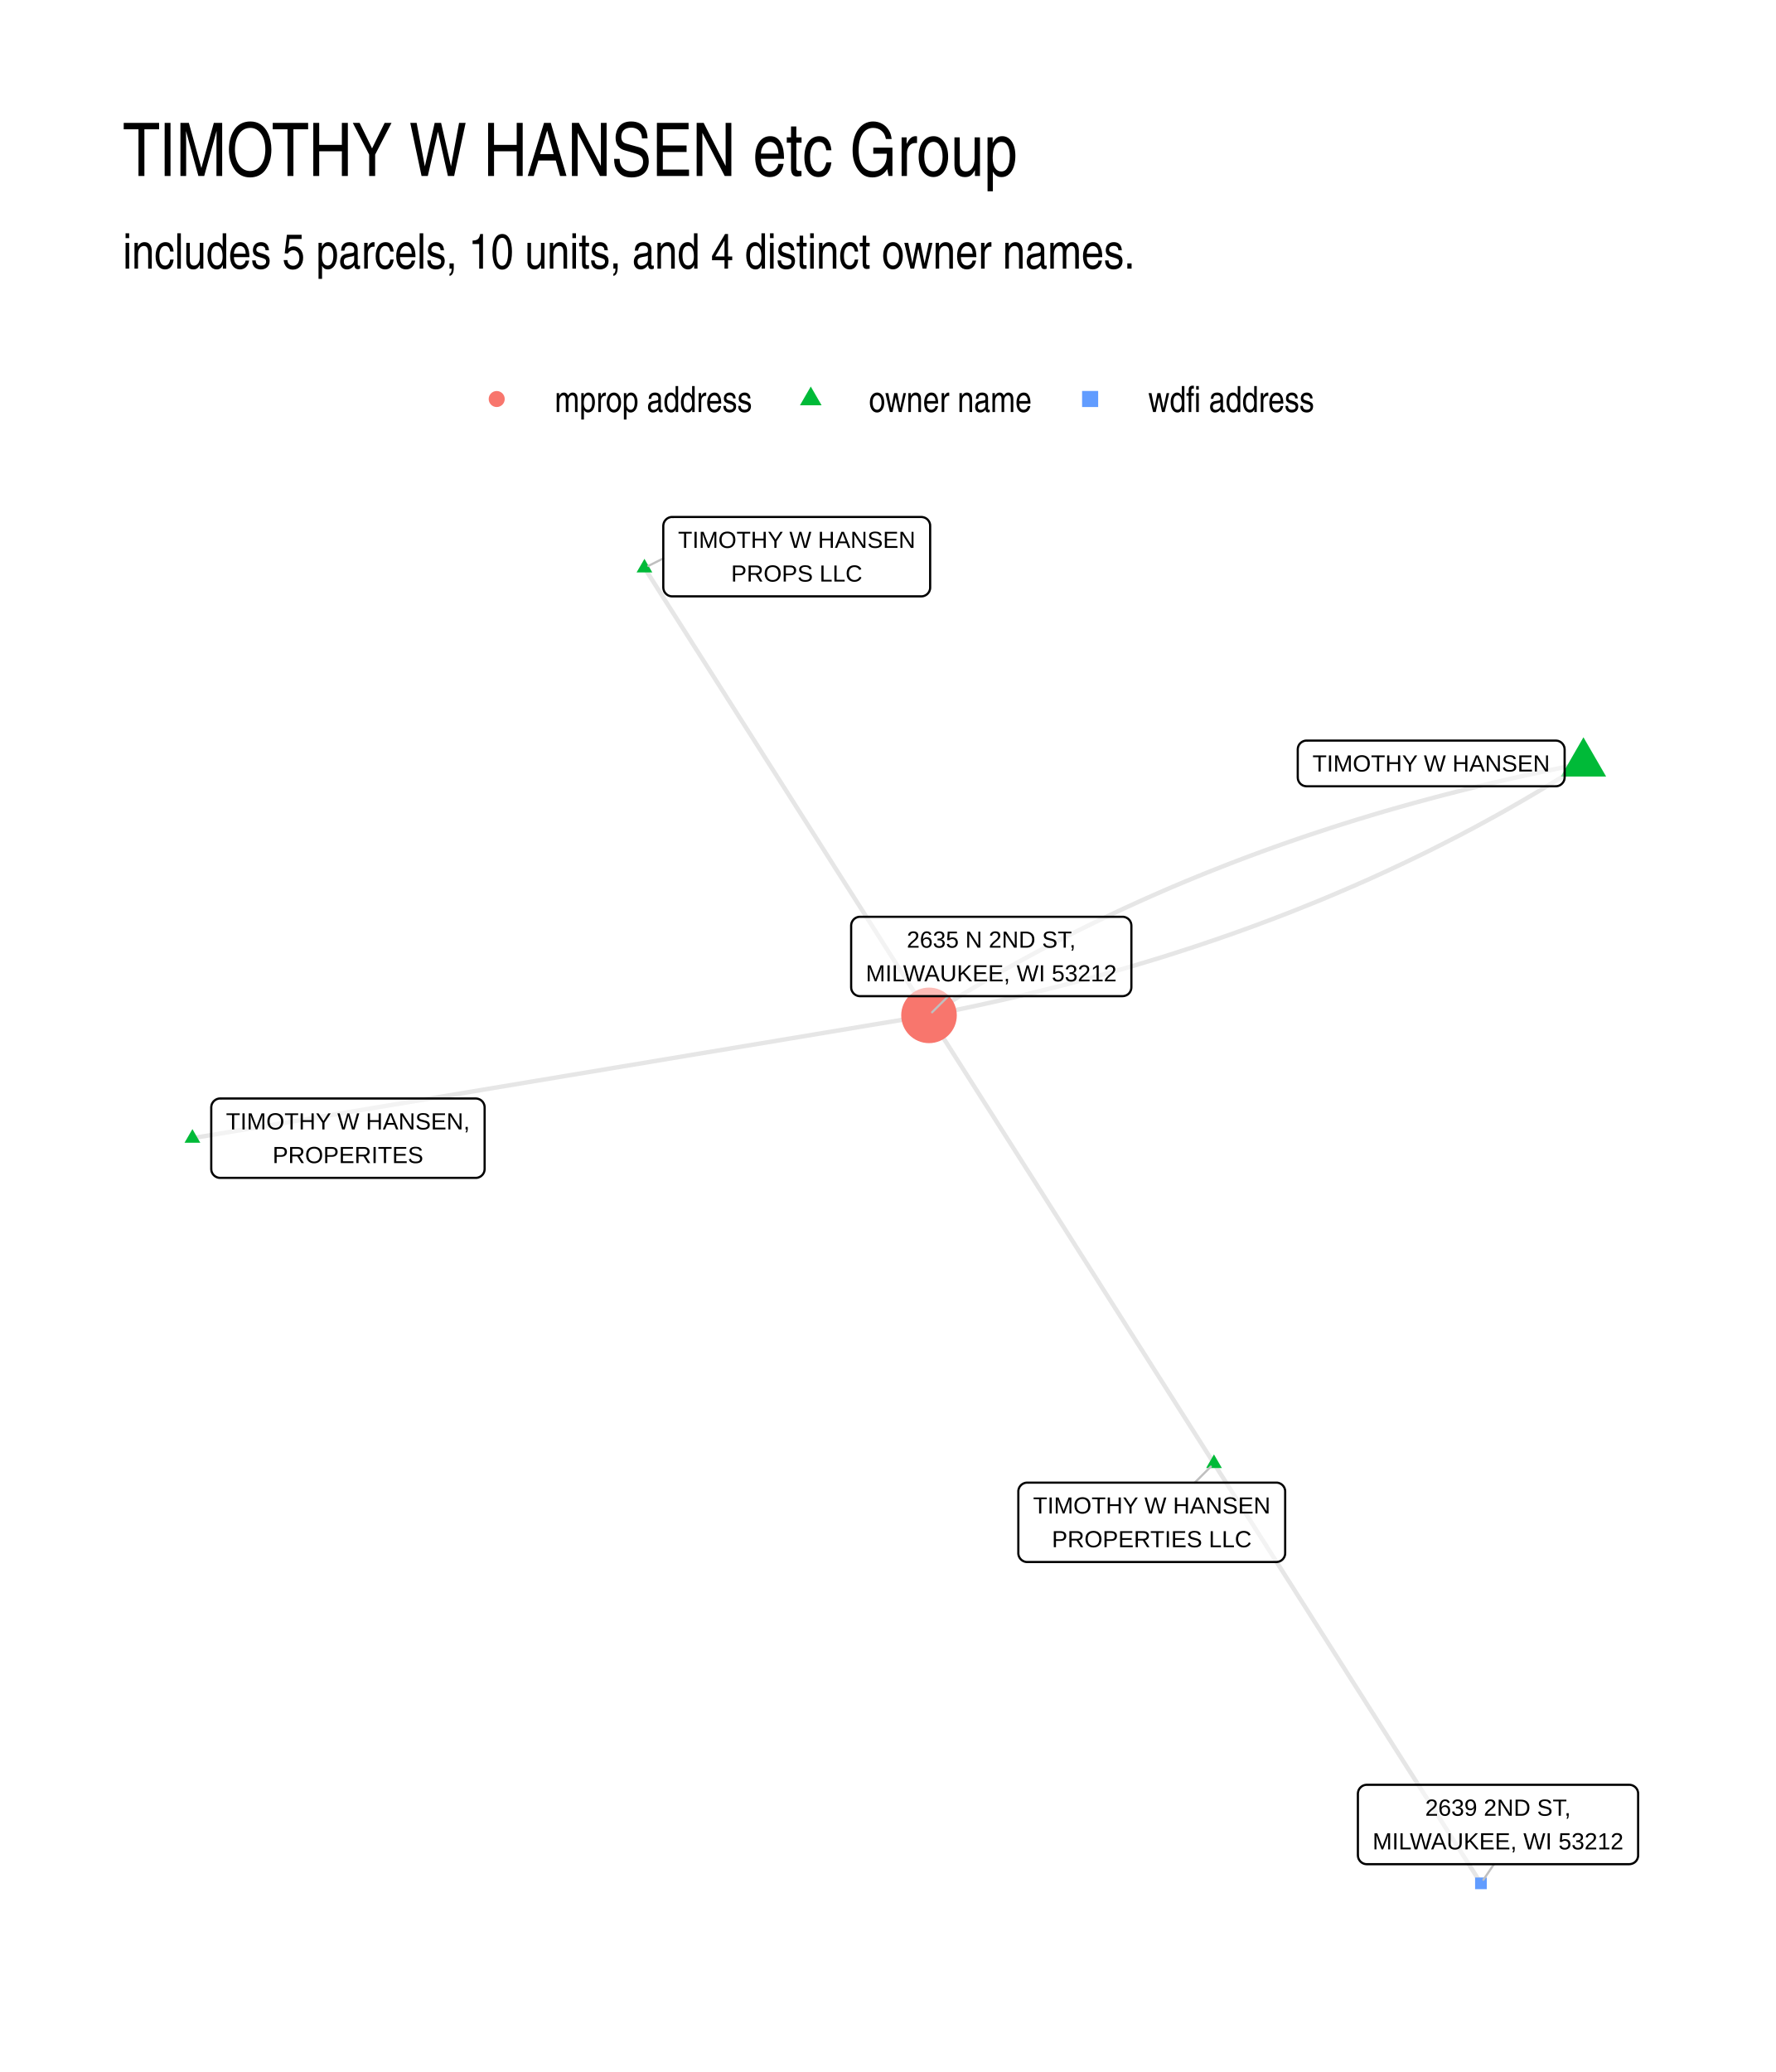
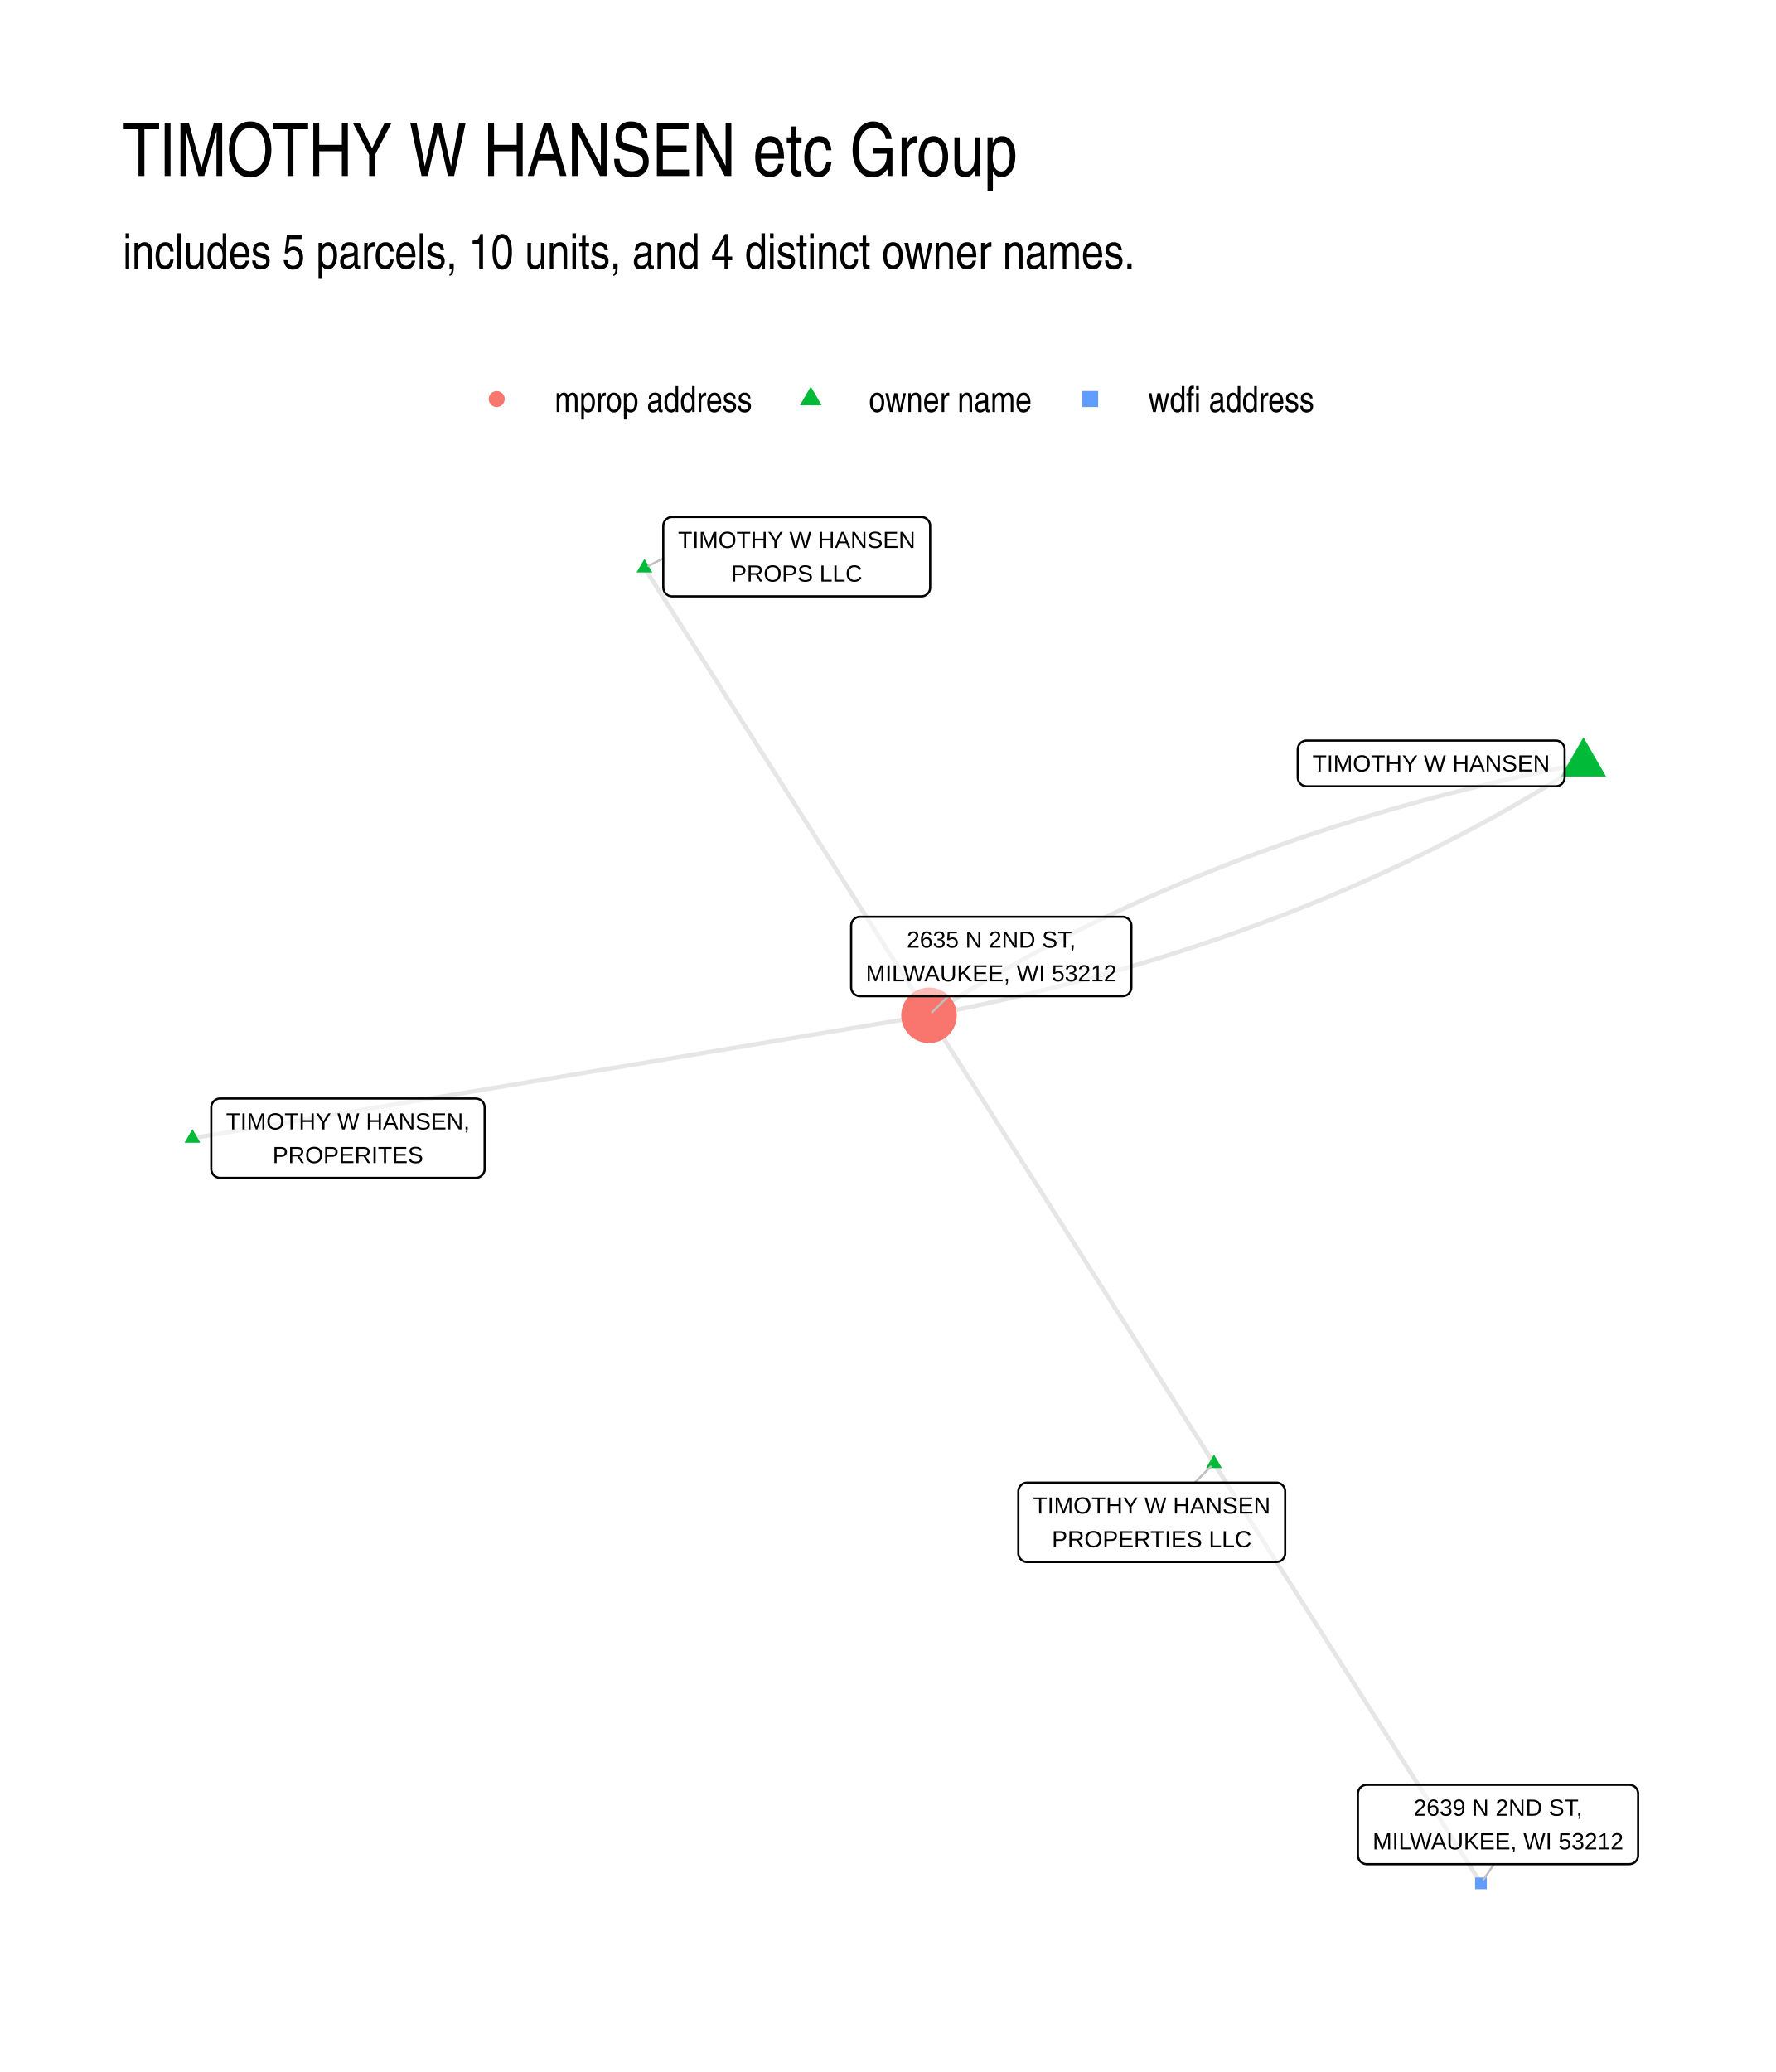
- <svg xmlns="http://www.w3.org/2000/svg" width="432.00pt" height="504.00pt" viewBox="0 0 432.00 504.00">
+ <svg xmlns="http://www.w3.org/2000/svg" width="576" height="672" viewBox="0 0 432 504">
  <g class="svglite">
    <defs>
-       <style type="text/css">
-     .svglite line, .svglite polyline, .svglite polygon, .svglite path, .svglite rect, .svglite circle {
-       fill: none;
-       stroke: #000000;
-       stroke-linecap: round;
-       stroke-linejoin: round;
-       stroke-miterlimit: 10.00;
-     }
-     .svglite text {
-       white-space: pre;
-     }
-     .svglite g.glyphgroup path {
-       fill: inherit;
-       stroke: none;
-     }
-   </style>
+       <style>.svglite line,.svglite polyline,.svglite polygon,.svglite path,.svglite circle{fill:none;stroke:#000000;stroke-linecap:round;stroke-linejoin:round;stroke-miterlimit:10.00}.svglite text{white-space:pre}.svglite g.glyphgroup path{fill:inherit;stroke:none}</style>
    </defs>
-     <rect width="100%" height="100%" style="stroke: none; fill: #FFFFFF;" />
+     <rect width="100%" height="100%" style="stroke-linecap:round;stroke-linejoin:round;stroke-miterlimit:10.00;stroke:none;fill:#FFFFFF" />
    <defs>
      <clipPath id="cpMC4wMHw0MzIuMDB8MC4wMHw1MDQuMDA=">
-         <rect x="0.00" y="0.00" width="432.00" height="504.00" />
+         <path d="M0 0h432v504H0z" />
      </clipPath>
    </defs>
    <g clip-path="url(#cpMC4wMHw0MzIuMDB8MC4wMHw1MDQuMDA=)">
-       <rect x="0.00" y="0.00" width="432.00" height="504.00" style="stroke-width: 1.07; stroke: none; fill: #FFFFFF;" />
+       <path d="M0 0h432v504H0z" style="stroke-width:1.07;stroke:none;fill:#FFFFFF" />
    </g>
    <defs>
      <clipPath id="cpMjkuODl8NDAyLjExfDEyMi4xNHw0NzQuMTE=">
-         <rect x="29.89" y="122.14" width="372.22" height="351.97" />
+         <path d="M29.89 122.14h372.22v351.97H29.89z" />
      </clipPath>
    </defs>
    <g clip-path="url(#cpMjkuODl8NDAyLjExfDEyMi4xNHw0NzQuMTE=)">
-       <polyline points="385.19,185.70 383.35,186.06 381.51,186.42 379.68,186.79 377.85,187.17 376.02,187.55 374.20,187.94 372.39,188.33 370.58,188.72 368.77,189.13 366.97,189.53 365.18,189.95 363.39,190.37 361.60,190.79 359.82,191.22 358.04,191.65 356.27,192.09 354.51,192.54 352.74,192.99 350.99,193.44 349.24,193.90 347.49,194.37 345.75,194.84 344.01,195.31 342.27,195.80 340.55,196.28 338.82,196.77 337.10,197.27 335.39,197.77 333.68,198.28 331.98,198.80 330.28,199.31 328.58,199.84 326.89,200.37 325.21,200.90 323.53,201.44 321.85,201.99 320.18,202.54 318.52,203.09 316.86,203.65 315.20,204.22 313.55,204.79 311.90,205.37 310.26,205.95 308.62,206.54 306.99,207.13 305.36,207.73 303.74,208.33 302.12,208.94 300.51,209.55 298.90,210.17 297.30,210.80 295.70,211.43 294.11,212.06 292.52,212.70 290.93,213.35 289.35,214.00 287.78,214.65 286.21,215.31 284.64,215.98 283.08,216.65 281.53,217.33 279.98,218.01 278.43,218.70 276.89,219.39 275.36,220.09 273.82,220.79 272.30,221.50 270.78,222.22 269.26,222.94 267.75,223.66 266.24,224.39 264.74,225.13 263.24,225.87 261.75,226.61 260.26,227.36 258.78,228.12 257.30,228.88 255.82,229.65 254.35,230.42 252.89,231.20 251.43,231.98 249.98,232.77 248.53,233.56 247.08,234.36 245.64,235.17 244.21,235.98 242.78,236.79 241.35,237.61 239.93,238.44 238.51,239.27 237.10,240.10 235.70,240.94 234.30,241.79 232.90,242.64 231.51,243.50 230.12,244.36 228.74,245.23 227.36,246.10 225.99,246.98 " style="stroke-width: 1.07; stroke: #000000; stroke-opacity: 0.10; stroke-linecap: butt;" />
-       <polyline points="156.77,138.14 157.47,139.24 158.17,140.33 158.87,141.43 159.57,142.53 160.26,143.63 160.96,144.73 161.66,145.83 162.36,146.93 163.06,148.03 163.76,149.13 164.46,150.23 165.16,151.33 165.86,152.43 166.56,153.53 167.26,154.63 167.96,155.73 168.65,156.83 169.35,157.93 170.05,159.02 170.75,160.12 171.45,161.22 172.15,162.32 172.85,163.42 173.55,164.52 174.25,165.62 174.95,166.72 175.65,167.82 176.35,168.92 177.04,170.02 177.74,171.12 178.44,172.22 179.14,173.32 179.84,174.42 180.54,175.52 181.24,176.62 181.94,177.71 182.64,178.81 183.34,179.91 184.04,181.01 184.74,182.11 185.43,183.21 186.13,184.31 186.83,185.41 187.53,186.51 188.23,187.61 188.93,188.71 189.63,189.81 190.33,190.91 191.03,192.01 191.73,193.11 192.43,194.21 193.13,195.31 193.82,196.40 194.52,197.50 195.22,198.60 195.92,199.70 196.62,200.80 197.32,201.90 198.02,203.00 198.72,204.10 199.42,205.20 200.12,206.30 200.82,207.40 201.52,208.50 202.21,209.60 202.91,210.70 203.61,211.80 204.31,212.90 205.01,214.00 205.71,215.10 206.41,216.19 207.11,217.29 207.81,218.39 208.51,219.49 209.21,220.59 209.91,221.69 210.60,222.79 211.30,223.89 212.00,224.99 212.70,226.09 213.40,227.19 214.10,228.29 214.80,229.39 215.50,230.49 216.20,231.59 216.90,232.69 217.60,233.79 218.30,234.88 218.99,235.98 219.69,237.08 220.39,238.18 221.09,239.28 221.79,240.38 222.49,241.48 223.19,242.58 223.89,243.68 224.59,244.78 225.29,245.88 225.99,246.98 " style="stroke-width: 1.07; stroke: #000000; stroke-opacity: 0.10; stroke-linecap: butt;" />
-       <polyline points="295.31,355.99 294.61,354.89 293.91,353.79 293.21,352.69 292.51,351.59 291.81,350.48 291.11,349.38 290.41,348.28 289.71,347.18 289.01,346.08 288.31,344.98 287.61,343.88 286.91,342.78 286.21,341.68 285.51,340.57 284.81,339.47 284.11,338.37 283.41,337.27 282.71,336.17 282.01,335.07 281.31,333.97 280.61,332.87 279.91,331.76 279.21,330.66 278.51,329.56 277.81,328.46 277.10,327.36 276.40,326.26 275.70,325.16 275.00,324.06 274.30,322.96 273.60,321.85 272.90,320.75 272.20,319.65 271.50,318.55 270.80,317.45 270.10,316.35 269.40,315.25 268.70,314.15 268.00,313.05 267.30,311.94 266.60,310.84 265.90,309.74 265.20,308.64 264.50,307.54 263.80,306.44 263.10,305.34 262.40,304.24 261.70,303.14 261.00,302.03 260.30,300.93 259.60,299.83 258.90,298.73 258.20,297.63 257.50,296.53 256.80,295.43 256.10,294.33 255.40,293.23 254.70,292.12 254.00,291.02 253.30,289.92 252.60,288.82 251.90,287.72 251.20,286.62 250.50,285.52 249.79,284.42 249.09,283.32 248.39,282.21 247.69,281.11 246.99,280.01 246.29,278.91 245.59,277.81 244.89,276.71 244.19,275.61 243.49,274.51 242.79,273.41 242.09,272.30 241.39,271.20 240.69,270.10 239.99,269.00 239.29,267.90 238.59,266.80 237.89,265.70 237.19,264.60 236.49,263.49 235.79,262.39 235.09,261.29 234.39,260.19 233.69,259.09 232.99,257.99 232.29,256.89 231.59,255.79 230.89,254.69 230.19,253.58 229.49,252.48 228.79,251.38 228.09,250.28 227.39,249.18 226.69,248.08 225.99,246.98 " style="stroke-width: 1.07; stroke: #000000; stroke-opacity: 0.10; stroke-linecap: butt;" />
-       <polyline points="295.31,355.99 295.97,357.02 296.62,358.05 297.28,359.08 297.94,360.12 298.59,361.15 299.25,362.18 299.90,363.21 300.56,364.24 301.22,365.27 301.87,366.31 302.53,367.34 303.18,368.37 303.84,369.40 304.50,370.43 305.15,371.46 305.81,372.49 306.46,373.53 307.12,374.56 307.78,375.59 308.43,376.62 309.09,377.65 309.74,378.68 310.40,379.72 311.06,380.75 311.71,381.78 312.37,382.81 313.02,383.84 313.68,384.87 314.34,385.90 314.99,386.94 315.65,387.97 316.30,389.00 316.96,390.03 317.62,391.06 318.27,392.09 318.93,393.13 319.58,394.16 320.24,395.19 320.90,396.22 321.55,397.25 322.21,398.28 322.86,399.31 323.52,400.35 324.18,401.38 324.83,402.41 325.49,403.44 326.14,404.47 326.80,405.50 327.46,406.54 328.11,407.57 328.77,408.60 329.42,409.63 330.08,410.66 330.74,411.69 331.39,412.72 332.05,413.76 332.70,414.79 333.36,415.82 334.02,416.85 334.67,417.88 335.33,418.91 335.98,419.95 336.64,420.98 337.30,422.01 337.95,423.04 338.61,424.07 339.26,425.10 339.92,426.14 340.58,427.17 341.23,428.20 341.89,429.23 342.54,430.26 343.20,431.29 343.86,432.32 344.51,433.36 345.17,434.39 345.82,435.42 346.48,436.45 347.14,437.48 347.79,438.51 348.45,439.55 349.10,440.58 349.76,441.61 350.42,442.64 351.07,443.67 351.73,444.70 352.38,445.73 353.04,446.77 353.70,447.80 354.35,448.83 355.01,449.86 355.66,450.89 356.32,451.92 356.98,452.96 357.63,453.99 358.29,455.02 358.94,456.05 359.60,457.08 360.26,458.11 " style="stroke-width: 1.07; stroke: #000000; stroke-opacity: 0.10; stroke-linecap: butt;" />
-       <polyline points="46.81,276.85 48.62,276.55 50.43,276.25 52.24,275.95 54.05,275.65 55.86,275.34 57.67,275.04 59.48,274.74 61.29,274.44 63.10,274.14 64.91,273.84 66.72,273.53 68.53,273.23 70.34,272.93 72.15,272.63 73.96,272.33 75.77,272.02 77.58,271.72 79.39,271.42 81.20,271.12 83.00,270.82 84.81,270.52 86.62,270.21 88.43,269.91 90.24,269.61 92.05,269.31 93.86,269.01 95.67,268.71 97.48,268.40 99.29,268.10 101.10,267.80 102.91,267.50 104.72,267.20 106.53,266.89 108.34,266.59 110.15,266.29 111.96,265.99 113.77,265.69 115.58,265.39 117.39,265.08 119.20,264.78 121.01,264.48 122.82,264.18 124.63,263.88 126.44,263.58 128.25,263.27 130.06,262.97 131.87,262.67 133.68,262.37 135.49,262.07 137.30,261.76 139.11,261.46 140.92,261.16 142.73,260.86 144.54,260.56 146.35,260.26 148.16,259.95 149.97,259.65 151.78,259.35 153.59,259.05 155.40,258.75 157.21,258.45 159.02,258.14 160.83,257.84 162.64,257.54 164.45,257.24 166.26,256.94 168.07,256.63 169.88,256.33 171.69,256.03 173.50,255.73 175.31,255.43 177.12,255.13 178.93,254.82 180.74,254.52 182.55,254.22 184.36,253.92 186.17,253.62 187.98,253.32 189.79,253.01 191.60,252.71 193.41,252.41 195.22,252.11 197.03,251.81 198.84,251.50 200.65,251.20 202.46,250.90 204.27,250.60 206.08,250.30 207.89,250.00 209.70,249.69 211.51,249.39 213.32,249.09 215.13,248.79 216.94,248.49 218.75,248.19 220.56,247.88 222.37,247.58 224.18,247.28 225.99,246.98 " style="stroke-width: 1.07; stroke: #000000; stroke-opacity: 0.10; stroke-linecap: butt;" />
-       <polyline points="385.19,185.70 383.82,186.57 382.44,187.45 381.06,188.31 379.67,189.18 378.28,190.03 376.88,190.89 375.48,191.73 374.08,192.57 372.66,193.41 371.25,194.24 369.83,195.06 368.40,195.88 366.97,196.70 365.54,197.51 364.10,198.31 362.65,199.11 361.20,199.90 359.75,200.69 358.29,201.48 356.82,202.25 355.36,203.03 353.88,203.79 352.40,204.55 350.92,205.31 349.43,206.06 347.94,206.81 346.44,207.55 344.94,208.28 343.43,209.01 341.92,209.74 340.40,210.46 338.88,211.17 337.35,211.88 335.82,212.58 334.29,213.28 332.75,213.98 331.20,214.66 329.65,215.35 328.10,216.02 326.53,216.69 324.97,217.36 323.40,218.02 321.83,218.68 320.25,219.33 318.66,219.97 317.07,220.61 315.48,221.25 313.88,221.88 312.28,222.50 310.67,223.12 309.06,223.74 307.44,224.34 305.82,224.95 304.19,225.55 302.56,226.14 300.92,226.73 299.28,227.31 297.63,227.88 295.98,228.46 294.32,229.02 292.66,229.58 291.00,230.14 289.33,230.69 287.65,231.23 285.97,231.77 284.29,232.31 282.60,232.84 280.90,233.36 279.20,233.88 277.50,234.39 275.79,234.90 274.08,235.40 272.36,235.90 270.63,236.39 268.90,236.88 267.17,237.36 265.43,237.84 263.69,238.31 261.94,238.77 260.19,239.23 258.43,239.69 256.67,240.14 254.91,240.58 253.13,241.02 251.36,241.46 249.58,241.89 247.79,242.31 246.00,242.73 244.21,243.14 242.41,243.55 240.60,243.95 238.79,244.35 236.98,244.74 235.16,245.13 233.33,245.51 231.50,245.88 229.67,246.25 227.83,246.62 225.99,246.98 " style="stroke-width: 1.07; stroke: #000000; stroke-opacity: 0.10; stroke-linecap: butt;" />
-       <polygon points="385.19,179.34 390.70,188.88 379.69,188.88 " style="stroke-width: 0.71; stroke: none; fill: #00BA38;" />
-       <polygon points="156.77,135.93 158.68,139.24 154.85,139.24 " style="stroke-width: 0.71; stroke: none; fill: #00BA38;" />
-       <polygon points="295.31,353.78 297.23,357.09 293.40,357.09 " style="stroke-width: 0.71; stroke: none; fill: #00BA38;" />
-       <polygon points="46.81,274.64 48.72,277.96 44.89,277.96 " style="stroke-width: 0.71; stroke: none; fill: #00BA38;" />
-       <circle cx="225.99" cy="246.98" r="6.76" style="stroke-width: 0.71; stroke: none; fill: #F8766D;" />
-       <polygon points="358.83,459.53 361.68,459.53 361.68,456.69 358.83,456.69 " style="stroke-width: 0.71; stroke: none; fill: #619CFF;" />
-       <line x1="161.35" y1="135.83" x2="157.72" y2="137.66" style="stroke-width: 0.53; stroke: #BFBFBF;" />
-       <line x1="290.64" y1="360.64" x2="294.55" y2="356.74" style="stroke-width: 0.53; stroke: #BFBFBF;" />
-       <line x1="230.68" y1="242.31" x2="226.74" y2="246.23" style="stroke-width: 0.53; stroke: #BFBFBF;" />
-       <line x1="363.43" y1="453.45" x2="360.86" y2="457.23" style="stroke-width: 0.53; stroke: #BFBFBF;" />
-       <polygon points="317.85,191.26 378.45,191.26 378.36,191.25 378.71,191.24 379.05,191.17 379.37,191.05 379.67,190.87 379.94,190.65 380.17,190.39 380.36,190.10 380.50,189.78 380.58,189.44 380.61,189.10 380.61,189.10 380.61,182.30 380.61,182.30 380.58,181.95 380.50,181.62 380.36,181.30 380.17,181.00 379.94,180.74 379.67,180.52 379.37,180.35 379.05,180.22 378.71,180.16 378.45,180.14 317.85,180.14 318.11,180.16 317.76,180.14 317.42,180.18 317.08,180.28 316.77,180.43 316.48,180.63 316.23,180.87 316.02,181.14 315.86,181.45 315.75,181.78 315.70,182.13 315.69,182.30 315.69,189.10 315.70,188.92 315.70,189.27 315.75,189.61 315.86,189.94 316.02,190.25 316.23,190.53 316.48,190.77 316.77,190.97 317.08,191.12 317.42,191.21 317.76,191.25 " style="stroke-width: 0.53; fill: #FFFFFF; fill-opacity: 0.50;" />
-       <text x="348.15" y="187.66" text-anchor="middle" style="font-size: 5.69px; font-family: &quot;Liberation Sans&quot;;" textLength="57.72px" lengthAdjust="spacingAndGlyphs">TIMOTHY W HANSEN</text>
-       <polygon points="163.51,145.06 224.11,145.06 224.03,145.06 224.37,145.05 224.71,144.98 225.04,144.85 225.34,144.68 225.61,144.46 225.84,144.20 226.03,143.91 226.16,143.59 226.25,143.25 226.27,142.90 226.27,142.90 226.27,127.91 226.27,127.91 226.25,127.56 226.16,127.23 226.03,126.91 225.84,126.61 225.61,126.35 225.34,126.13 225.04,125.96 224.71,125.84 224.37,125.77 224.11,125.75 163.51,125.75 163.78,125.77 163.43,125.75 163.08,125.79 162.75,125.89 162.43,126.04 162.15,126.24 161.90,126.48 161.69,126.76 161.53,127.06 161.42,127.39 161.36,127.74 161.35,127.91 161.35,142.90 161.36,142.73 161.36,143.08 161.42,143.42 161.53,143.75 161.69,144.06 161.90,144.33 162.15,144.57 162.43,144.77 162.75,144.92 163.08,145.02 163.43,145.06 " style="stroke-width: 0.53; fill: #FFFFFF; fill-opacity: 0.50;" />
-       <text x="193.81" y="133.27" text-anchor="middle" style="font-size: 5.69px; font-family: &quot;Liberation Sans&quot;;" textLength="57.72px" lengthAdjust="spacingAndGlyphs">TIMOTHY W HANSEN</text>
-       <text x="193.81" y="141.46" text-anchor="middle" style="font-size: 5.69px; font-family: &quot;Liberation Sans&quot;;" textLength="31.92px" lengthAdjust="spacingAndGlyphs">PROPS LLC</text>
-       <polygon points="249.88,379.95 310.47,379.95 310.39,379.95 310.74,379.93 311.08,379.86 311.40,379.74 311.70,379.57 311.97,379.35 312.20,379.09 312.39,378.79 312.52,378.47 312.61,378.14 312.63,377.79 312.63,377.79 312.63,362.80 312.63,362.80 312.61,362.45 312.52,362.11 312.39,361.79 312.20,361.50 311.97,361.24 311.70,361.02 311.40,360.85 311.08,360.72 310.74,360.65 310.47,360.64 249.88,360.64 250.14,360.65 249.79,360.64 249.44,360.68 249.11,360.78 248.80,360.93 248.51,361.12 248.26,361.37 248.05,361.64 247.89,361.95 247.78,362.28 247.72,362.62 247.72,362.80 247.72,377.79 247.72,377.62 247.72,377.96 247.78,378.31 247.89,378.64 248.05,378.94 248.26,379.22 248.51,379.46 248.80,379.66 249.11,379.81 249.44,379.91 249.79,379.95 " style="stroke-width: 0.53; fill: #FFFFFF; fill-opacity: 0.50;" />
-       <text x="280.18" y="368.15" text-anchor="middle" style="font-size: 5.69px; font-family: &quot;Liberation Sans&quot;;" textLength="57.72px" lengthAdjust="spacingAndGlyphs">TIMOTHY W HANSEN</text>
-       <text x="280.18" y="376.35" text-anchor="middle" style="font-size: 5.69px; font-family: &quot;Liberation Sans&quot;;" textLength="48.56px" lengthAdjust="spacingAndGlyphs">PROPERTIES LLC</text>
-       <polygon points="53.55,286.51 115.73,286.51 115.64,286.51 115.99,286.50 116.33,286.43 116.65,286.30 116.96,286.13 117.22,285.91 117.46,285.65 117.64,285.36 117.78,285.04 117.86,284.70 117.89,284.35 117.89,284.35 117.89,269.36 117.89,269.36 117.86,269.01 117.78,268.68 117.64,268.36 117.46,268.06 117.22,267.80 116.96,267.58 116.65,267.41 116.33,267.29 115.99,267.22 115.73,267.20 53.55,267.20 53.81,267.22 53.46,267.20 53.12,267.24 52.79,267.34 52.47,267.49 52.19,267.69 51.93,267.93 51.73,268.21 51.56,268.51 51.45,268.84 51.40,269.19 51.39,269.36 51.39,284.35 51.40,284.18 51.40,284.53 51.45,284.87 51.56,285.20 51.73,285.51 51.93,285.78 52.19,286.03 52.47,286.22 52.79,286.37 53.12,286.47 53.46,286.51 " style="stroke-width: 0.53; fill: #FFFFFF; fill-opacity: 0.50;" />
-       <text x="84.64" y="274.72" text-anchor="middle" style="font-size: 5.69px; font-family: &quot;Liberation Sans&quot;;" textLength="59.30px" lengthAdjust="spacingAndGlyphs">TIMOTHY W HANSEN,</text>
-       <text x="84.64" y="282.91" text-anchor="middle" style="font-size: 5.69px; font-family: &quot;Liberation Sans&quot;;" textLength="36.67px" lengthAdjust="spacingAndGlyphs">PROPERITES</text>
-       <polygon points="209.21,242.31 273.06,242.31 272.97,242.31 273.32,242.29 273.66,242.22 273.99,242.10 274.29,241.93 274.56,241.71 274.79,241.45 274.97,241.15 275.11,240.83 275.19,240.50 275.22,240.15 275.22,240.15 275.22,225.16 275.22,225.16 275.19,224.81 275.11,224.47 274.97,224.15 274.79,223.86 274.56,223.60 274.29,223.38 273.99,223.21 273.66,223.08 273.32,223.01 273.06,223.00 209.21,223.00 209.47,223.01 209.12,223.00 208.78,223.04 208.44,223.14 208.13,223.29 207.84,223.48 207.59,223.73 207.39,224.00 207.22,224.31 207.11,224.64 207.06,224.98 207.05,225.16 207.05,240.15 207.06,239.98 207.06,240.32 207.11,240.67 207.22,241.00 207.39,241.30 207.59,241.58 207.84,241.82 208.13,242.02 208.44,242.17 208.78,242.27 209.12,242.31 " style="stroke-width: 0.53; fill: #FFFFFF; fill-opacity: 0.50;" />
-       <text x="241.14" y="230.51" text-anchor="middle" style="font-size: 5.69px; font-family: &quot;Liberation Sans&quot;;" textLength="41.06px" lengthAdjust="spacingAndGlyphs">2635 N 2ND ST,</text>
-       <text x="241.14" y="238.71" text-anchor="middle" style="font-size: 5.69px; font-family: &quot;Liberation Sans&quot;;" textLength="60.97px" lengthAdjust="spacingAndGlyphs">MILWAUKEE, WI 53212</text>
-       <polygon points="332.48,453.45 396.33,453.45 396.25,453.45 396.59,453.43 396.93,453.36 397.26,453.24 397.56,453.07 397.83,452.85 398.06,452.59 398.25,452.29 398.38,451.97 398.47,451.64 398.49,451.29 398.49,451.29 398.49,436.30 398.49,436.30 398.47,435.95 398.38,435.61 398.25,435.29 398.06,435.00 397.83,434.74 397.56,434.52 397.26,434.35 396.93,434.22 396.59,434.15 396.33,434.14 332.48,434.14 332.74,434.15 332.40,434.14 332.05,434.18 331.72,434.28 331.40,434.43 331.12,434.63 330.87,434.87 330.66,435.14 330.50,435.45 330.39,435.78 330.33,436.12 330.32,436.30 330.32,451.29 330.33,451.12 330.33,451.46 330.39,451.81 330.50,452.14 330.66,452.44 330.87,452.72 331.12,452.96 331.40,453.16 331.72,453.31 332.05,453.41 332.40,453.45 " style="stroke-width: 0.53; fill: #FFFFFF; fill-opacity: 0.50;" />
-       <text x="364.41" y="441.66" text-anchor="middle" style="font-size: 5.69px; font-family: &quot;Liberation Sans&quot;;" textLength="35.38px" lengthAdjust="spacingAndGlyphs">2639 2ND ST,</text>
-       <text x="364.41" y="449.85" text-anchor="middle" style="font-size: 5.69px; font-family: &quot;Liberation Sans&quot;;" textLength="60.97px" lengthAdjust="spacingAndGlyphs">MILWAUKEE, WI 53212</text>
+       <path d="m385.19 185.7-1.84.36-1.84.36-1.83.37-1.83.38-1.83.38-1.82.39-1.81.39-1.81.39-1.81.41-1.8.4-1.79.42-1.79.42-1.79.42-1.78.43-1.78.43-1.77.44-1.76.45-1.77.45-1.75.45-1.75.46-1.75.47-1.74.47-1.74.47-1.74.49-1.72.48-1.73.49-1.72.5-1.71.5-1.71.51-1.7.52-1.7.51-1.7.53-1.69.53-1.68.53-1.68.54-1.68.55-1.67.55-1.66.55-1.66.56-1.66.57-1.65.57-1.65.58-1.64.58-1.64.59-1.63.59-1.63.6-1.62.6-1.62.61-1.61.61-1.61.62-1.6.63-1.6.63-1.59.63-1.59.64-1.59.65-1.58.65-1.57.65-1.57.66-1.57.67-1.56.67-1.55.68-1.55.68-1.55.69-1.54.69-1.53.7-1.54.7-1.52.71-1.52.72-1.52.72-1.51.72-1.51.73-1.5.74-1.5.74-1.49.74-1.49.75-1.48.76-1.48.76-1.48.77-1.47.77-1.46.78-1.46.78-1.45.79-1.45.79-1.45.8-1.44.81-1.43.81-1.43.81-1.43.82-1.42.83-1.42.83-1.41.83-1.4.84-1.4.85-1.4.85-1.39.86-1.39.86-1.38.87-1.38.87-1.37.88m-69.22-108.84.7 1.1.7 1.09.7 1.1.7 1.1.69 1.1.7 1.1.7 1.1.7 1.1.7 1.1.7 1.1.7 1.1.7 1.1.7 1.1.7 1.1.7 1.1.7 1.1.69 1.1.7 1.1.7 1.09.7 1.1.7 1.1.7 1.1.7 1.1.7 1.1.7 1.1.7 1.1.7 1.1.7 1.1.69 1.1.7 1.1.7 1.1.7 1.1.7 1.1.7 1.1.7 1.1.7 1.09.7 1.1.7 1.1.7 1.1.7 1.1.69 1.1.7 1.1.7 1.1.7 1.1.7 1.1.7 1.1.7 1.1.7 1.1.7 1.1.7 1.1.7 1.1.7 1.1.69 1.09.7 1.1.7 1.1.7 1.1.7 1.1.7 1.1.7 1.1.7 1.1.7 1.1.7 1.1.7 1.1.7 1.1.69 1.1.7 1.1.7 1.1.7 1.1.7 1.1.7 1.1.7 1.09.7 1.1.7 1.1.7 1.1.7 1.1.7 1.1.69 1.1.7 1.1.7 1.1.7 1.1.7 1.1.7 1.1.7 1.1.7 1.1.7 1.1.7 1.1.7 1.1.7 1.09.69 1.1.7 1.1.7 1.1.7 1.1.7 1.1.7 1.1.7 1.1.7 1.1.7 1.1.7 1.1.7 1.1" style="stroke-width:1.07;stroke:#000000;stroke-opacity:0.10;stroke-linecap:butt" />
+       <path d="m295.31 355.99-.7-1.1-.7-1.1-.7-1.1-.7-1.1-.7-1.11-.7-1.1-.7-1.1-.7-1.1-.7-1.1-.7-1.1-.7-1.1-.7-1.1-.7-1.1-.7-1.11-.7-1.1-.7-1.1-.7-1.1-.7-1.1-.7-1.1-.7-1.1-.7-1.1-.7-1.11-.7-1.1-.7-1.1-.7-1.1-.71-1.1-.7-1.1-.7-1.1-.7-1.1-.7-1.1-.7-1.11-.7-1.1-.7-1.1-.7-1.1-.7-1.1-.7-1.1-.7-1.1-.7-1.1-.7-1.1-.7-1.11-.7-1.1-.7-1.1-.7-1.1-.7-1.1-.7-1.1-.7-1.1-.7-1.1-.7-1.1-.7-1.11-.7-1.1-.7-1.1-.7-1.1-.7-1.1-.7-1.1-.7-1.1-.7-1.1-.7-1.1-.7-1.11-.7-1.1-.7-1.1-.7-1.1-.7-1.1-.7-1.1-.7-1.1-.71-1.1-.7-1.1-.7-1.11-.7-1.1-.7-1.1-.7-1.1-.7-1.1-.7-1.1-.7-1.1-.7-1.1-.7-1.1-.7-1.11-.7-1.1-.7-1.1-.7-1.1-.7-1.1-.7-1.1-.7-1.1-.7-1.1-.7-1.11-.7-1.1-.7-1.1-.7-1.1-.7-1.1-.7-1.1-.7-1.1-.7-1.1-.7-1.1-.7-1.11-.7-1.1-.7-1.1-.7-1.1-.7-1.1-.7-1.1-.7-1.1m69.32 109.01.66 1.03.65 1.03.66 1.03.66 1.04.65 1.03.66 1.03.65 1.03.66 1.03.66 1.03.65 1.04.66 1.03.65 1.03.66 1.03.66 1.03.65 1.03.66 1.03.65 1.04.66 1.03.66 1.03.65 1.03.66 1.03.65 1.03.66 1.04.66 1.03.65 1.03.66 1.03.65 1.03.66 1.03.66 1.03.65 1.04.66 1.03.65 1.03.66 1.03.66 1.03.65 1.03.66 1.04.65 1.03.66 1.03.66 1.03.65 1.03.66 1.03.65 1.03.66 1.04.66 1.03.65 1.03.66 1.03.65 1.03.66 1.03.66 1.04.65 1.03.66 1.03.65 1.03.66 1.03.66 1.03.65 1.03.66 1.04.65 1.03.66 1.03.66 1.03.65 1.03.66 1.03.65 1.04.66 1.03.66 1.03.65 1.03.66 1.03.65 1.03.66 1.04.66 1.03.65 1.03.66 1.03.65 1.03.66 1.03.66 1.03.65 1.04.66 1.03.65 1.03.66 1.03.66 1.03.65 1.03.66 1.04.65 1.03.66 1.03.66 1.03.65 1.03.66 1.03.65 1.03.66 1.04.66 1.03.65 1.03.66 1.03.65 1.03.66 1.03.66 1.04.65 1.03.66 1.03.65 1.03.66 1.03.66 1.03M46.81 276.85l1.81-.3 1.81-.3 1.81-.3 1.81-.3 1.81-.31 1.81-.3 1.81-.3 1.81-.3 1.81-.3 1.81-.3 1.81-.31 1.81-.3 1.81-.3 1.81-.3 1.81-.3 1.81-.31 1.81-.3 1.81-.3 1.81-.3 1.8-.3 1.81-.3 1.81-.31 1.81-.3 1.81-.3 1.81-.3 1.81-.3 1.81-.3 1.81-.31 1.81-.3 1.81-.3 1.81-.3 1.81-.3 1.81-.31 1.81-.3 1.81-.3 1.81-.3 1.81-.3 1.81-.3 1.81-.31 1.81-.3 1.81-.3 1.81-.3 1.81-.3 1.81-.3 1.81-.31 1.81-.3 1.81-.3 1.81-.3 1.81-.3 1.81-.31 1.81-.3 1.81-.3 1.81-.3 1.81-.3 1.81-.3 1.81-.31 1.81-.3 1.81-.3 1.81-.3 1.81-.3 1.81-.3 1.81-.31 1.81-.3 1.81-.3 1.81-.3 1.81-.3 1.81-.31 1.81-.3 1.81-.3 1.81-.3 1.81-.3 1.81-.3 1.81-.31 1.81-.3 1.81-.3 1.81-.3 1.81-.3 1.81-.3 1.81-.31 1.81-.3 1.81-.3 1.81-.3 1.81-.3 1.81-.31 1.81-.3 1.81-.3 1.81-.3 1.81-.3 1.81-.3 1.81-.31 1.81-.3 1.81-.3 1.81-.3 1.81-.3 1.81-.3 1.81-.31 1.81-.3 1.81-.3 1.81-.3" style="stroke-width:1.07;stroke:#000000;stroke-opacity:0.10;stroke-linecap:butt" />
+       <path d="m385.19 185.7-1.37.87-1.38.88-1.38.86-1.39.87-1.39.85-1.4.86-1.4.84-1.4.84-1.42.84-1.41.83-1.42.82-1.43.82-1.43.82-1.43.81-1.44.8-1.45.8-1.45.79-1.45.79-1.46.79-1.47.77-1.46.78-1.48.76-1.48.76-1.48.76-1.49.75-1.49.75-1.5.74-1.5.73-1.51.73-1.51.73-1.52.72-1.52.71-1.53.71-1.53.7-1.53.7-1.54.7-1.55.68-1.55.69-1.55.67-1.57.67-1.56.67-1.57.66-1.57.66-1.58.65-1.59.64-1.59.64-1.59.64-1.6.63-1.6.62-1.61.62-1.61.62-1.62.6-1.62.61-1.63.6-1.63.59-1.64.59-1.64.58-1.65.57-1.65.58-1.66.56-1.66.56-1.66.56-1.67.55-1.68.54-1.68.54-1.68.54-1.69.53-1.7.52-1.7.52-1.7.51-1.71.51-1.71.5-1.72.5-1.73.49-1.73.49-1.73.48-1.74.48-1.74.47-1.75.46-1.75.46-1.76.46-1.76.45-1.76.44-1.78.44-1.77.44-1.78.43-1.79.42-1.79.42-1.79.41-1.8.41-1.81.4-1.81.4-1.81.39-1.82.39-1.83.38-1.83.37-1.83.37-1.84.37-1.84.36" style="stroke-width:1.07;stroke:#000000;stroke-opacity:0.10;stroke-linecap:butt" />
+       <path d="m385.19 179.34 5.51 9.54h-11.01zm-228.42-43.41 1.91 3.31h-3.83zm138.54 217.85 1.92 3.31h-3.83zm-248.5-79.14 1.91 3.32h-3.83z" style="stroke-width:0.71;stroke:none;fill:#00BA38" />
+       <circle cx="225.99" cy="246.98" r="6.76" style="stroke-width:0.71;stroke:none;fill:#F8766D" />
+       <path d="M358.83 459.53h2.85v-2.84h-2.85z" style="stroke-width:0.71;stroke:none;fill:#619CFF" />
+       <path d="m161.35 135.83-3.63 1.83m132.92 222.98 3.91-3.9m-63.87-114.43-3.94 3.92m136.69 207.22-2.57 3.78" style="stroke-width:0.53;stroke:#BFBFBF" />
+       <path d="M317.85 191.26h60.6l-.09-.01.35-.01.34-.07.32-.12.3-.18.27-.22.23-.26.19-.29.14-.32.08-.34.03-.34v-6.8l-.03-.35-.08-.33-.14-.32-.19-.3-.23-.26-.27-.22-.3-.17-.32-.13-.34-.06-.26-.02h-60.6l.26.02-.35-.02-.34.04-.34.1-.31.15-.29.2-.25.24-.21.27-.16.31-.11.33-.05.35-.01.17v6.8l.01-.18v.35l.05.34.11.33.16.31.21.28.25.24.29.2.31.15.34.09.34.04z" style="stroke-width:0.53;fill:#FFFFFF;fill-opacity:0.50" />
+       <text x="348.15" y="187.66" lengthAdjust="spacingAndGlyphs" style="font-size:5.69px;font-family:&quot;Liberation Sans&quot;" text-anchor="middle" textLength="57.72">TIMOTHY W HANSEN</text>
+       <path d="M163.51 145.06h60.6-.08l.34-.01.34-.07.33-.13.3-.17.27-.22.23-.26.19-.29.13-.32.09-.34.02-.35v-14.99l-.02-.35-.09-.33-.13-.32-.19-.3-.23-.26-.27-.22-.3-.17-.33-.12-.34-.07-.26-.02h-60.6l.27.02-.35-.02-.35.04-.33.1-.32.15-.28.2-.25.24-.21.28-.16.3-.11.33-.06.35-.01.17v14.99l.01-.17v.35l.06.34.11.33.16.31.21.27.25.24.28.2.32.15.33.1.35.04z" style="stroke-width:0.53;fill:#FFFFFF;fill-opacity:0.50" />
+       <text x="193.81" y="133.27" lengthAdjust="spacingAndGlyphs" style="font-size:5.69px;font-family:&quot;Liberation Sans&quot;" text-anchor="middle" textLength="57.72">TIMOTHY W HANSEN</text>
+       <text x="193.81" y="141.46" lengthAdjust="spacingAndGlyphs" style="font-size:5.69px;font-family:&quot;Liberation Sans&quot;" text-anchor="middle" textLength="31.92">PROPS LLC</text>
+       <path d="M249.88 379.95h60.59-.08l.35-.02.34-.07.32-.12.3-.17.27-.22.23-.26.19-.3.13-.32.09-.33.02-.35V362.8l-.02-.35-.09-.34-.13-.32-.19-.29-.23-.26-.27-.22-.3-.17-.32-.13-.34-.07-.27-.01h-60.59l.26.01-.35-.01-.35.04-.33.1-.31.15-.29.19-.25.25-.21.27-.16.31-.11.33-.06.34v15.17-.17.34l.06.35.11.33.16.3.21.28.25.24.29.2.31.15.33.1.35.04z" style="stroke-width:0.53;fill:#FFFFFF;fill-opacity:0.50" />
+       <text x="280.18" y="368.15" lengthAdjust="spacingAndGlyphs" style="font-size:5.69px;font-family:&quot;Liberation Sans&quot;" text-anchor="middle" textLength="57.72">TIMOTHY W HANSEN</text>
+       <text x="280.18" y="376.35" lengthAdjust="spacingAndGlyphs" style="font-size:5.69px;font-family:&quot;Liberation Sans&quot;" text-anchor="middle" textLength="48.56">PROPERTIES LLC</text>
+       <path d="M53.55 286.51h62.18-.09l.35-.01.34-.07.32-.13.31-.17.26-.22.24-.26.18-.29.14-.32.08-.34.03-.35v-14.99l-.03-.35-.08-.33-.14-.32-.18-.3-.24-.26-.26-.22-.31-.17-.32-.12-.34-.07-.26-.02H53.55l.26.02-.35-.02-.34.04-.33.1-.32.15-.28.2-.26.24-.2.28-.17.3-.11.33-.05.35-.01.17v14.99l.01-.17v.35l.05.34.11.33.17.31.2.27.26.25.28.19.32.15.33.1.34.04z" style="stroke-width:0.53;fill:#FFFFFF;fill-opacity:0.50" />
+       <text x="84.64" y="274.72" lengthAdjust="spacingAndGlyphs" style="font-size:5.69px;font-family:&quot;Liberation Sans&quot;" text-anchor="middle" textLength="59.3">TIMOTHY W HANSEN,</text>
+       <text x="84.64" y="282.91" lengthAdjust="spacingAndGlyphs" style="font-size:5.69px;font-family:&quot;Liberation Sans&quot;" text-anchor="middle" textLength="36.67">PROPERITES</text>
+       <path d="M209.21 242.31h63.85-.09l.35-.02.34-.07.33-.12.3-.17.27-.22.23-.26.18-.3.14-.32.08-.33.03-.35v-14.99l-.03-.35-.08-.34-.14-.32-.18-.29-.23-.26-.27-.22-.3-.17-.33-.13-.34-.07-.26-.01h-63.85l.26.01-.35-.01-.34.04-.34.1-.31.15-.29.19-.25.25-.2.27-.17.31-.11.33-.05.34-.01.18v14.99l.01-.17v.34l.05.35.11.33.17.3.2.28.25.24.29.2.31.15.34.1.34.04z" style="stroke-width:0.53;fill:#FFFFFF;fill-opacity:0.50" />
+       <text x="241.14" y="230.51" lengthAdjust="spacingAndGlyphs" style="font-size:5.69px;font-family:&quot;Liberation Sans&quot;" text-anchor="middle" textLength="41.06">2635 N 2ND ST,</text>
+       <text x="241.14" y="238.71" lengthAdjust="spacingAndGlyphs" style="font-size:5.69px;font-family:&quot;Liberation Sans&quot;" text-anchor="middle" textLength="60.97">MILWAUKEE, WI 53212</text>
+       <path d="M332.48 453.45h63.85-.08l.34-.02.34-.07.33-.12.3-.17.27-.22.23-.26.19-.3.13-.32.09-.33.02-.35V436.3l-.02-.35-.09-.34-.13-.32-.19-.29-.23-.26-.27-.22-.3-.17-.33-.13-.34-.07-.26-.01h-63.85l.26.01-.34-.01-.35.04-.33.1-.32.15-.28.2-.25.24-.21.27-.16.31-.11.33-.06.34-.01.18v14.99l.01-.17v.34l.06.35.11.33.16.3.21.28.25.24.28.2.32.15.33.1.35.04z" style="stroke-width:0.53;fill:#FFFFFF;fill-opacity:0.50" />
+       <text x="364.41" y="441.66" lengthAdjust="spacingAndGlyphs" style="font-size:5.69px;font-family:&quot;Liberation Sans&quot;" text-anchor="middle" textLength="41.06">2639 N 2ND ST,</text>
+       <text x="364.41" y="449.85" lengthAdjust="spacingAndGlyphs" style="font-size:5.69px;font-family:&quot;Liberation Sans&quot;" text-anchor="middle" textLength="60.97">MILWAUKEE, WI 53212</text>
    </g>
    <g clip-path="url(#cpMC4wMHw0MzIuMDB8MC4wMHw1MDQuMDA=)">
-       <circle cx="120.83" cy="97.06" r="1.95" style="stroke-width: 0.71; stroke: none; fill: #F8766D;" />
-       <polygon points="197.23,94.02 199.86,98.58 194.60,98.58 " style="stroke-width: 0.71; stroke: none; fill: #00BA38;" />
-       <polygon points="263.23,99.01 267.14,99.01 267.14,95.10 263.23,95.10 " style="stroke-width: 0.71; stroke: none; fill: #619CFF;" />
-       <text x="134.95" y="100.22" style="font-size: 8.80px; font-weight: 0; font-family: &quot;Nimbus Sans Narrow&quot;;" textLength="48.16px" lengthAdjust="spacingAndGlyphs">mprop address</text>
-       <text x="211.35" y="100.22" style="font-size: 8.80px; font-weight: 0; font-family: &quot;Nimbus Sans Narrow&quot;;" textLength="39.72px" lengthAdjust="spacingAndGlyphs">owner name</text>
-       <text x="279.31" y="100.22" style="font-size: 8.80px; font-weight: 0; font-family: &quot;Nimbus Sans Narrow&quot;;" textLength="40.50px" lengthAdjust="spacingAndGlyphs">wdfi address</text>
-       <text x="29.89" y="65.35" style="font-size: 12.00px; font-weight: 0; font-family: &quot;Nimbus Sans Narrow&quot;;" textLength="246.64px" lengthAdjust="spacingAndGlyphs">includes 5 parcels, 10 units, and 4 distinct owner names.</text>
-       <text x="29.89" y="42.81" style="font-size: 18.00px; font-weight: 0; font-family: &quot;Nimbus Sans Narrow&quot;;" textLength="224.69px" lengthAdjust="spacingAndGlyphs">TIMOTHY W HANSEN etc Group</text>
+       <circle cx="120.83" cy="97.06" r="1.95" style="stroke-width:0.71;stroke:none;fill:#F8766D" />
+       <path d="m197.23 94.02 2.63 4.56h-5.26z" style="stroke-width:0.71;stroke:none;fill:#00BA38" />
+       <path d="M263.23 99.01h3.91V95.1h-3.91z" style="stroke-width:0.71;stroke:none;fill:#619CFF" />
+       <text x="134.95" y="100.22" lengthAdjust="spacingAndGlyphs" style="font-size:8.80px;font-weight:0;font-family:&quot;Nimbus Sans Narrow&quot;" textLength="48.16">mprop address</text>
+       <text x="211.35" y="100.22" lengthAdjust="spacingAndGlyphs" style="font-size:8.80px;font-weight:0;font-family:&quot;Nimbus Sans Narrow&quot;" textLength="39.72">owner name</text>
+       <text x="279.31" y="100.22" lengthAdjust="spacingAndGlyphs" style="font-size:8.80px;font-weight:0;font-family:&quot;Nimbus Sans Narrow&quot;" textLength="40.5">wdfi address</text>
+       <text x="29.89" y="65.35" lengthAdjust="spacingAndGlyphs" style="font-size:12.00px;font-weight:0;font-family:&quot;Nimbus Sans Narrow&quot;" textLength="246.64">includes 5 parcels, 10 units, and 4 distinct owner names.</text>
+       <text x="29.89" y="42.81" lengthAdjust="spacingAndGlyphs" style="font-size:18.00px;font-weight:0;font-family:&quot;Nimbus Sans Narrow&quot;" textLength="224.69">TIMOTHY W HANSEN etc Group</text>
    </g>
  </g>
</svg>
